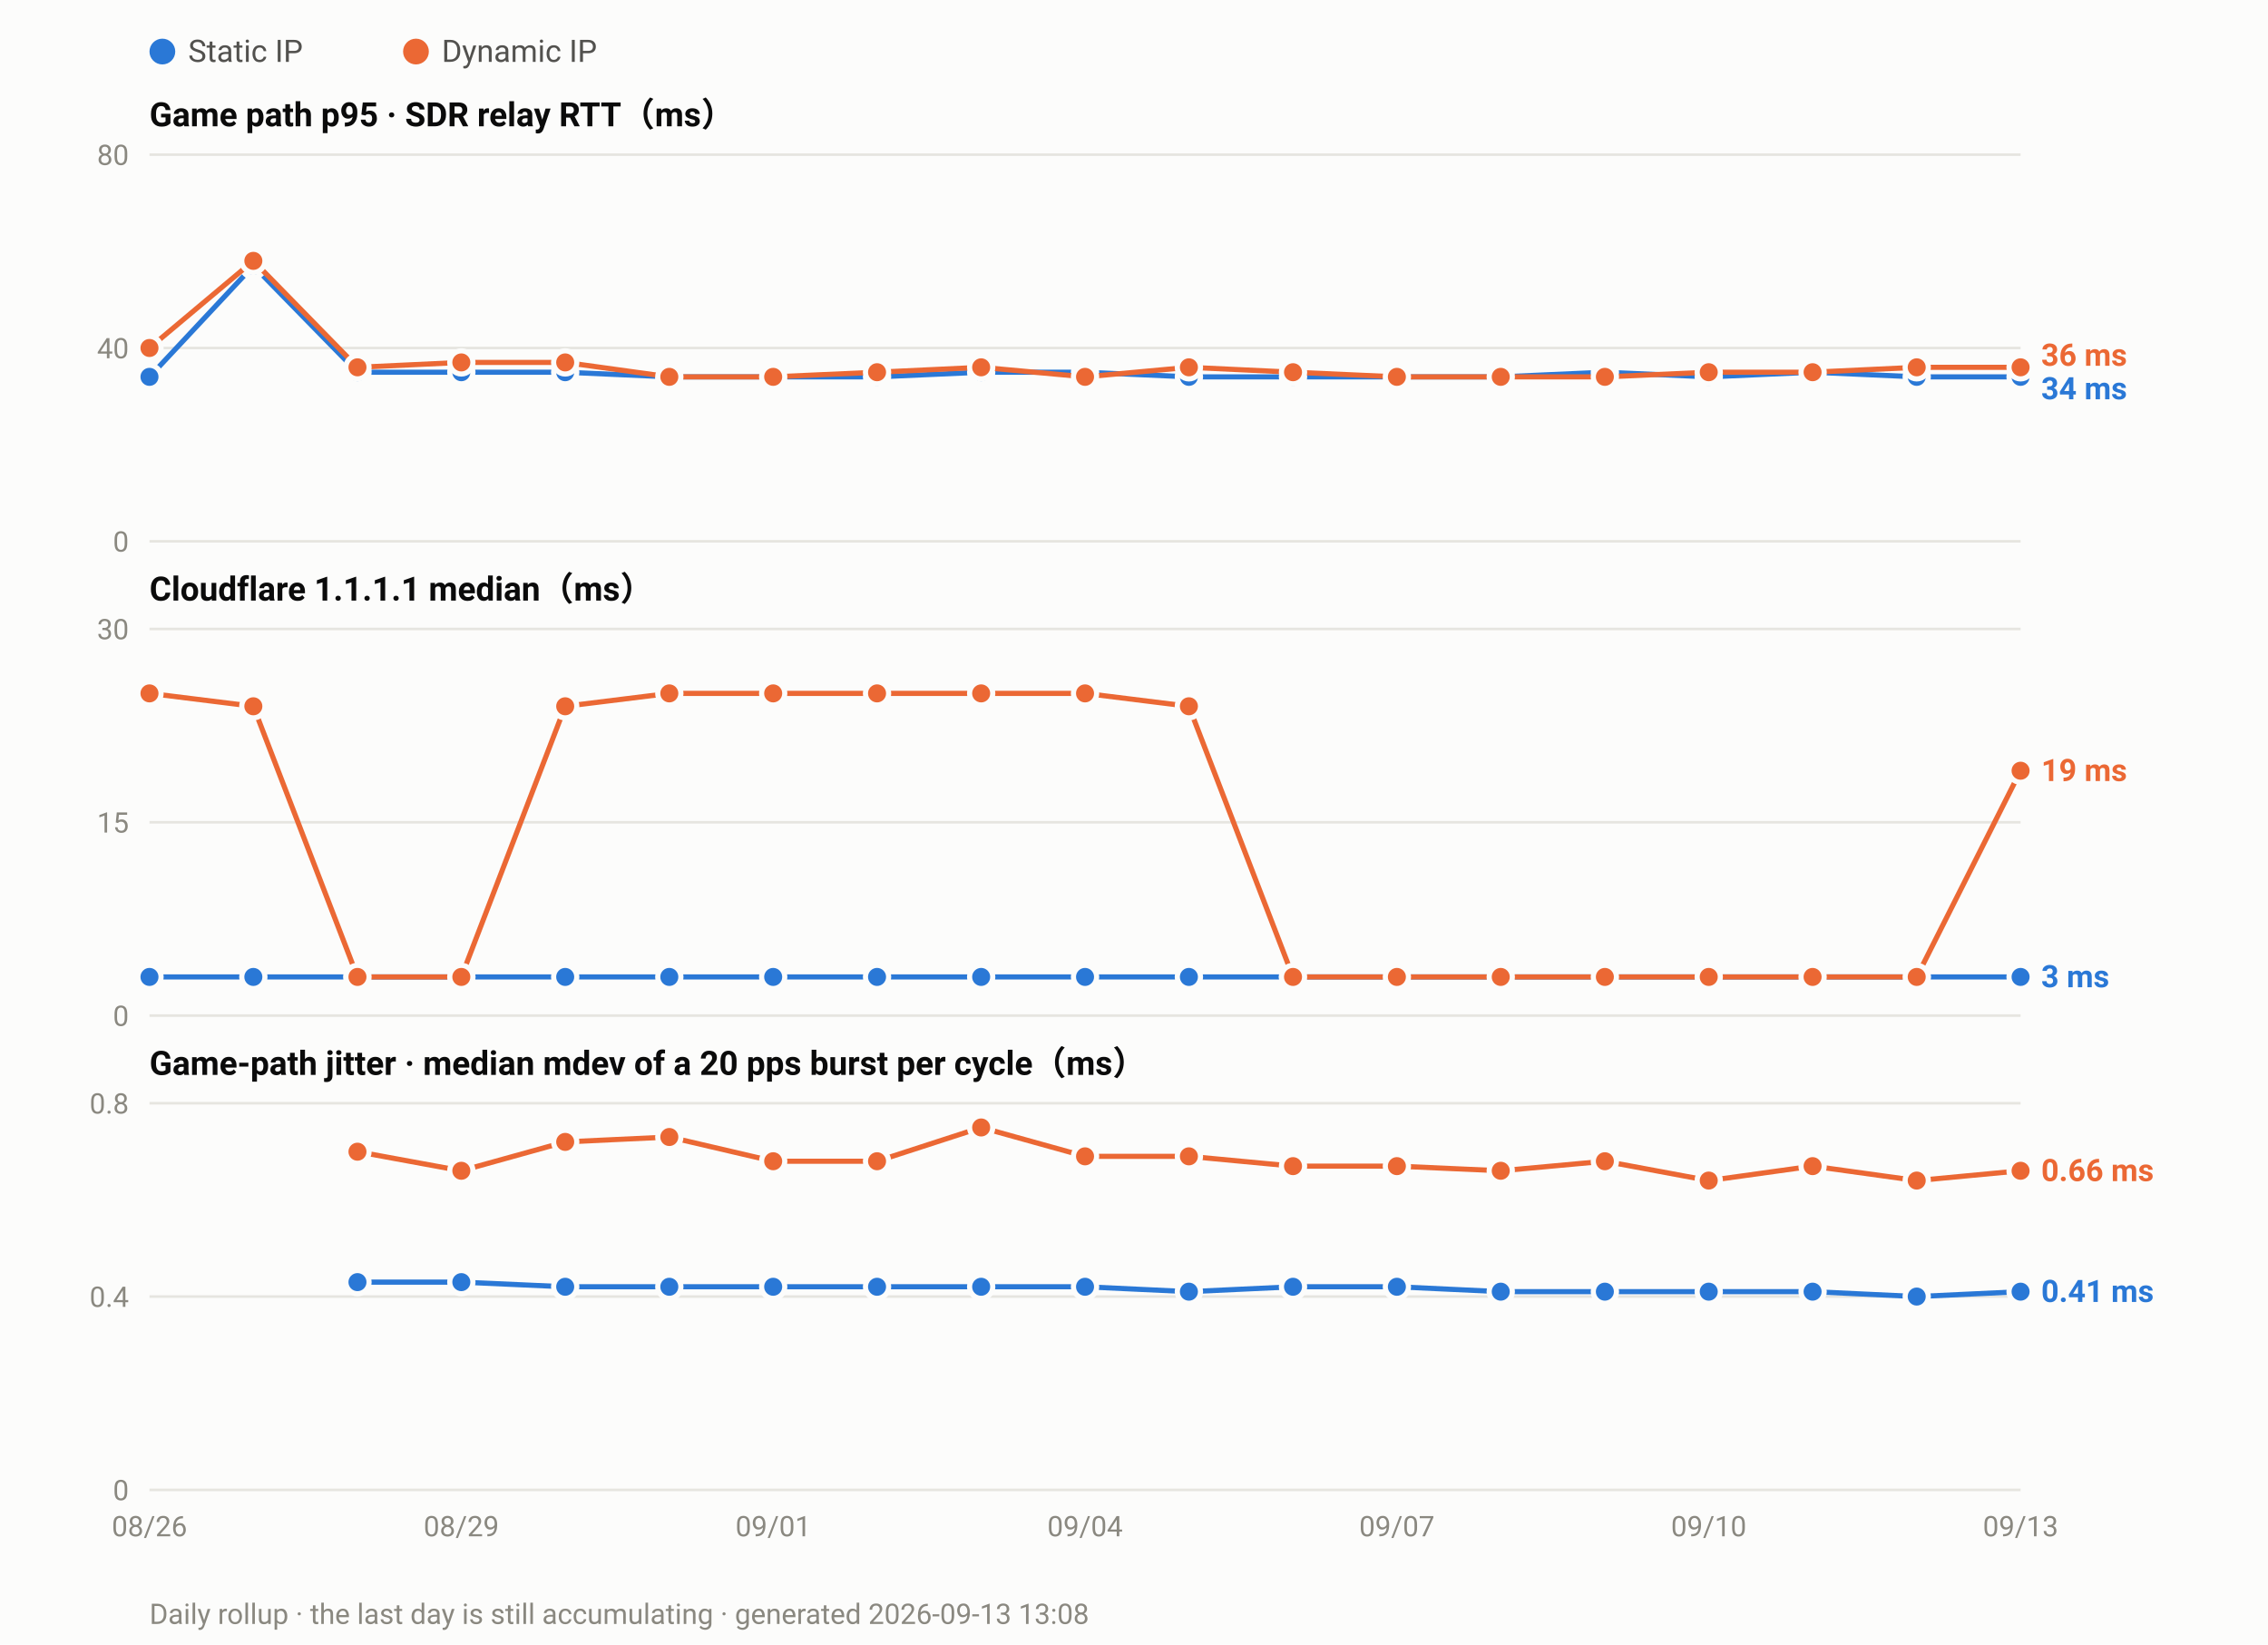
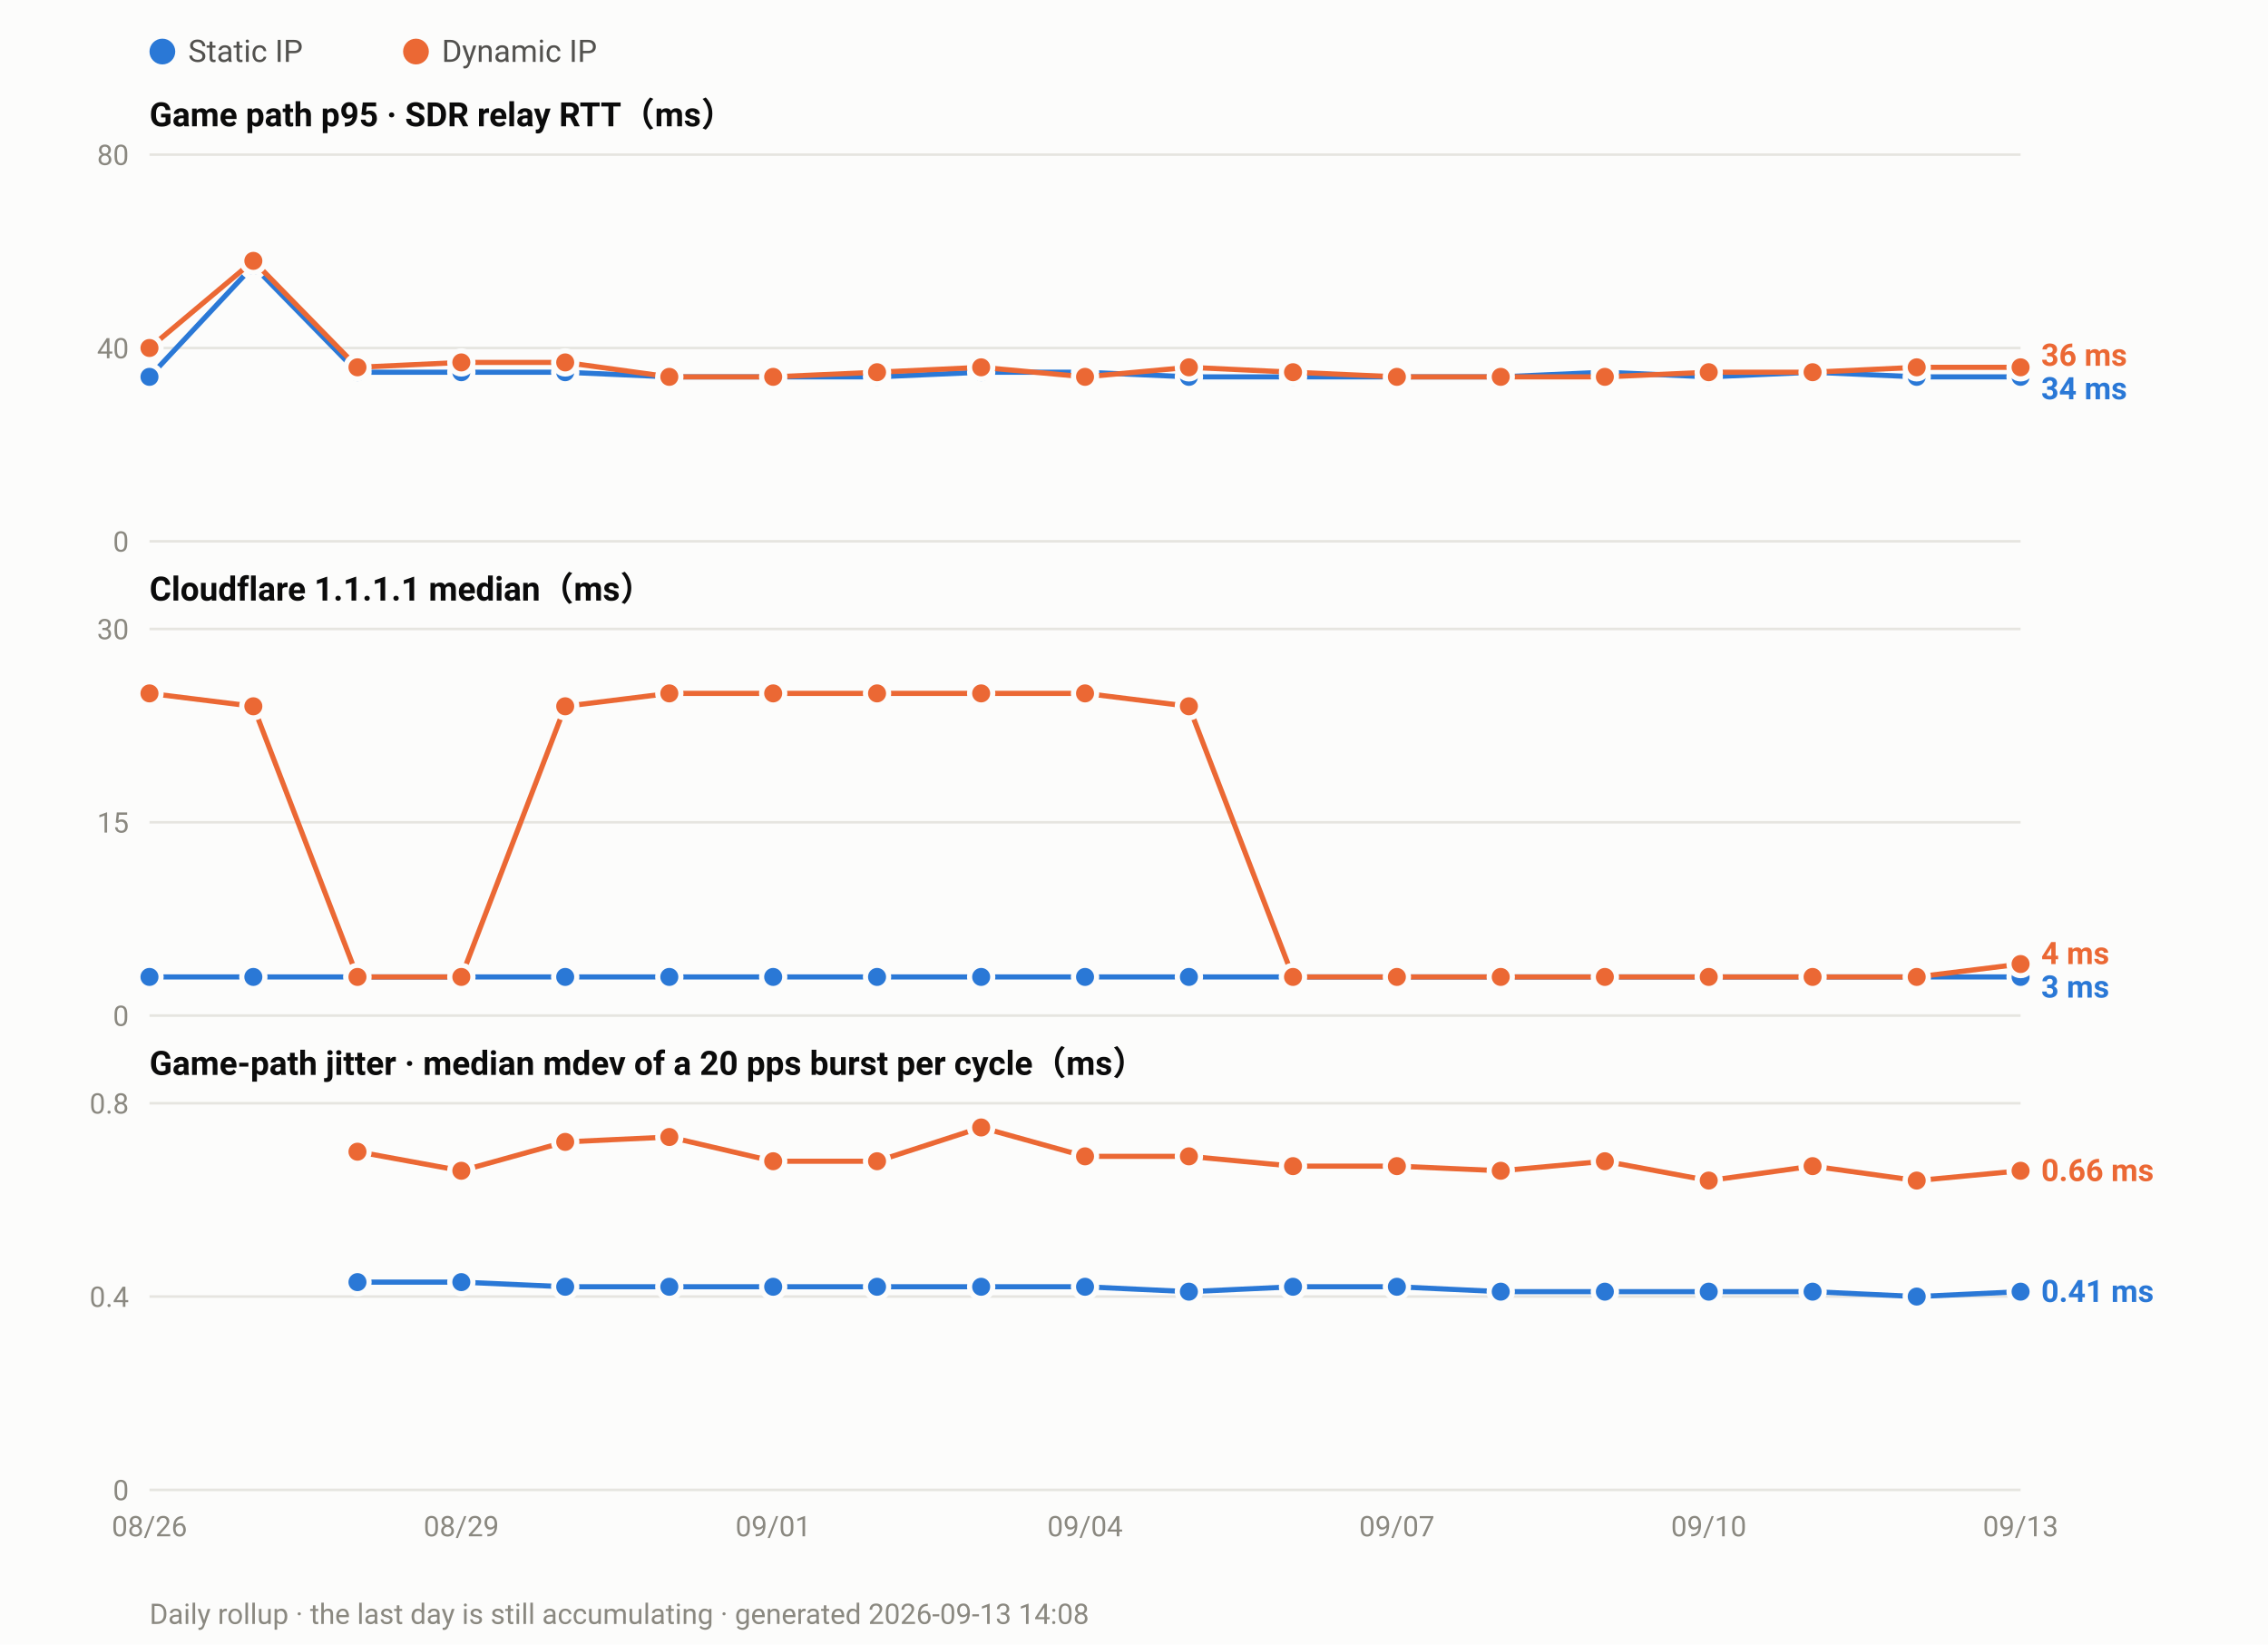
<svg xmlns="http://www.w3.org/2000/svg" width="880" height="638" viewBox="0 0 880 638" font-family="ui-sans-serif,-apple-system,Segoe UI,Roboto,Helvetica,Arial,sans-serif">
  <rect width="880" height="638" fill="#fcfcfb" />
  <circle cx="63.0" cy="20" r="5" fill="#2a78d6" />
  <text x="73.0" y="24" font-size="12" fill="#52514e">Static IP</text>
  <circle cx="161.4" cy="20" r="5" fill="#eb6834" />
  <text x="171.4" y="24" font-size="12" fill="#52514e">Dynamic IP</text>
  <text x="58" y="49.0" font-size="13" font-weight="600" fill="#0b0b0b">Game path p95 · SDR relay RTT（ms）</text>
  <line x1="58" y1="210.0" x2="784.0" y2="210.0" stroke="#e6e5e0" stroke-width="1" />
  <text x="50" y="214.0" font-size="11" text-anchor="end" fill="#8a8880">0</text>
  <line x1="58" y1="135.0" x2="784.0" y2="135.0" stroke="#e6e5e0" stroke-width="1" />
  <text x="50" y="139.0" font-size="11" text-anchor="end" fill="#8a8880">40</text>
  <line x1="58" y1="60.0" x2="784.0" y2="60.0" stroke="#e6e5e0" stroke-width="1" />
  <text x="50" y="64.0" font-size="11" text-anchor="end" fill="#8a8880">80</text>
  <polyline fill="none" stroke="#2a78d6" stroke-width="2" stroke-linejoin="round" points="58.0,146.2 98.3,103.1 138.7,144.4 179.0,144.4 219.3,144.4 259.7,146.2 300.0,146.2 340.3,146.2 380.7,144.4 421.0,144.4 461.3,146.2 501.7,146.2 542.0,146.2 582.3,146.2 622.7,144.4 663.0,146.2 703.3,144.4 743.7,146.2 784.0,146.2" />
  <circle cx="58.0" cy="146.2" r="4.5" fill="#2a78d6" stroke="#fcfcfb" stroke-width="2" />
  <circle cx="98.3" cy="103.1" r="4.5" fill="#2a78d6" stroke="#fcfcfb" stroke-width="2" />
  <circle cx="138.7" cy="144.4" r="4.5" fill="#2a78d6" stroke="#fcfcfb" stroke-width="2" />
  <circle cx="179.0" cy="144.4" r="4.5" fill="#2a78d6" stroke="#fcfcfb" stroke-width="2" />
  <circle cx="219.3" cy="144.4" r="4.5" fill="#2a78d6" stroke="#fcfcfb" stroke-width="2" />
  <circle cx="259.7" cy="146.2" r="4.5" fill="#2a78d6" stroke="#fcfcfb" stroke-width="2" />
  <circle cx="300.0" cy="146.2" r="4.5" fill="#2a78d6" stroke="#fcfcfb" stroke-width="2" />
  <circle cx="340.3" cy="146.2" r="4.5" fill="#2a78d6" stroke="#fcfcfb" stroke-width="2" />
  <circle cx="380.7" cy="144.4" r="4.5" fill="#2a78d6" stroke="#fcfcfb" stroke-width="2" />
  <circle cx="421.0" cy="144.4" r="4.5" fill="#2a78d6" stroke="#fcfcfb" stroke-width="2" />
  <circle cx="461.3" cy="146.2" r="4.5" fill="#2a78d6" stroke="#fcfcfb" stroke-width="2" />
  <circle cx="501.7" cy="146.2" r="4.5" fill="#2a78d6" stroke="#fcfcfb" stroke-width="2" />
  <circle cx="542.0" cy="146.2" r="4.5" fill="#2a78d6" stroke="#fcfcfb" stroke-width="2" />
  <circle cx="582.3" cy="146.2" r="4.5" fill="#2a78d6" stroke="#fcfcfb" stroke-width="2" />
  <circle cx="622.7" cy="144.4" r="4.5" fill="#2a78d6" stroke="#fcfcfb" stroke-width="2" />
  <circle cx="663.0" cy="146.2" r="4.5" fill="#2a78d6" stroke="#fcfcfb" stroke-width="2" />
  <circle cx="703.3" cy="144.4" r="4.5" fill="#2a78d6" stroke="#fcfcfb" stroke-width="2" />
  <circle cx="743.7" cy="146.2" r="4.5" fill="#2a78d6" stroke="#fcfcfb" stroke-width="2" />
  <circle cx="784.0" cy="146.2" r="4.5" fill="#2a78d6" stroke="#fcfcfb" stroke-width="2" />
  <polyline fill="none" stroke="#eb6834" stroke-width="2" stroke-linejoin="round" points="58.0,135.0 98.3,101.2 138.7,142.5 179.0,140.6 219.3,140.6 259.7,146.2 300.0,146.2 340.3,144.4 380.7,142.5 421.0,146.2 461.3,142.5 501.7,144.4 542.0,146.2 582.3,146.2 622.7,146.2 663.0,144.4 703.3,144.4 743.7,142.5 784.0,142.5" />
  <circle cx="58.0" cy="135.0" r="4.5" fill="#eb6834" stroke="#fcfcfb" stroke-width="2" />
  <circle cx="98.3" cy="101.2" r="4.5" fill="#eb6834" stroke="#fcfcfb" stroke-width="2" />
  <circle cx="138.7" cy="142.5" r="4.5" fill="#eb6834" stroke="#fcfcfb" stroke-width="2" />
  <circle cx="179.0" cy="140.6" r="4.5" fill="#eb6834" stroke="#fcfcfb" stroke-width="2" />
  <circle cx="219.3" cy="140.6" r="4.5" fill="#eb6834" stroke="#fcfcfb" stroke-width="2" />
  <circle cx="259.7" cy="146.2" r="4.5" fill="#eb6834" stroke="#fcfcfb" stroke-width="2" />
  <circle cx="300.0" cy="146.2" r="4.5" fill="#eb6834" stroke="#fcfcfb" stroke-width="2" />
  <circle cx="340.3" cy="144.4" r="4.5" fill="#eb6834" stroke="#fcfcfb" stroke-width="2" />
  <circle cx="380.7" cy="142.5" r="4.5" fill="#eb6834" stroke="#fcfcfb" stroke-width="2" />
  <circle cx="421.0" cy="146.2" r="4.5" fill="#eb6834" stroke="#fcfcfb" stroke-width="2" />
  <circle cx="461.3" cy="142.5" r="4.5" fill="#eb6834" stroke="#fcfcfb" stroke-width="2" />
  <circle cx="501.7" cy="144.4" r="4.5" fill="#eb6834" stroke="#fcfcfb" stroke-width="2" />
  <circle cx="542.0" cy="146.2" r="4.5" fill="#eb6834" stroke="#fcfcfb" stroke-width="2" />
  <circle cx="582.3" cy="146.2" r="4.5" fill="#eb6834" stroke="#fcfcfb" stroke-width="2" />
  <circle cx="622.7" cy="146.2" r="4.5" fill="#eb6834" stroke="#fcfcfb" stroke-width="2" />
  <circle cx="663.0" cy="144.4" r="4.5" fill="#eb6834" stroke="#fcfcfb" stroke-width="2" />
  <circle cx="703.3" cy="144.4" r="4.5" fill="#eb6834" stroke="#fcfcfb" stroke-width="2" />
  <circle cx="743.7" cy="142.5" r="4.5" fill="#eb6834" stroke="#fcfcfb" stroke-width="2" />
  <circle cx="784.0" cy="142.5" r="4.5" fill="#eb6834" stroke="#fcfcfb" stroke-width="2" />
  <text x="792.0" y="141.9" font-size="12" font-weight="600" fill="#eb6834">36 ms</text>
  <text x="792.0" y="154.9" font-size="12" font-weight="600" fill="#2a78d6">34 ms</text>
  <text x="58" y="233.0" font-size="13" font-weight="600" fill="#0b0b0b">Cloudflare 1.1.1.1 median（ms）</text>
  <line x1="58" y1="394.0" x2="784.0" y2="394.0" stroke="#e6e5e0" stroke-width="1" />
  <text x="50" y="398.0" font-size="11" text-anchor="end" fill="#8a8880">0</text>
  <line x1="58" y1="319.0" x2="784.0" y2="319.0" stroke="#e6e5e0" stroke-width="1" />
  <text x="50" y="323.0" font-size="11" text-anchor="end" fill="#8a8880">15</text>
  <line x1="58" y1="244.0" x2="784.0" y2="244.0" stroke="#e6e5e0" stroke-width="1" />
  <text x="50" y="248.0" font-size="11" text-anchor="end" fill="#8a8880">30</text>
  <polyline fill="none" stroke="#2a78d6" stroke-width="2" stroke-linejoin="round" points="58.0,379.0 98.3,379.0 138.7,379.0 179.0,379.0 219.3,379.0 259.7,379.0 300.0,379.0 340.3,379.0 380.7,379.0 421.0,379.0 461.3,379.0 501.7,379.0 542.0,379.0 582.3,379.0 622.7,379.0 663.0,379.0 703.3,379.0 743.7,379.0 784.0,379.0" />
  <circle cx="58.0" cy="379.0" r="4.5" fill="#2a78d6" stroke="#fcfcfb" stroke-width="2" />
  <circle cx="98.3" cy="379.0" r="4.5" fill="#2a78d6" stroke="#fcfcfb" stroke-width="2" />
  <circle cx="138.7" cy="379.0" r="4.5" fill="#2a78d6" stroke="#fcfcfb" stroke-width="2" />
  <circle cx="179.0" cy="379.0" r="4.5" fill="#2a78d6" stroke="#fcfcfb" stroke-width="2" />
  <circle cx="219.3" cy="379.0" r="4.5" fill="#2a78d6" stroke="#fcfcfb" stroke-width="2" />
  <circle cx="259.7" cy="379.0" r="4.5" fill="#2a78d6" stroke="#fcfcfb" stroke-width="2" />
  <circle cx="300.0" cy="379.0" r="4.5" fill="#2a78d6" stroke="#fcfcfb" stroke-width="2" />
  <circle cx="340.3" cy="379.0" r="4.5" fill="#2a78d6" stroke="#fcfcfb" stroke-width="2" />
  <circle cx="380.7" cy="379.0" r="4.5" fill="#2a78d6" stroke="#fcfcfb" stroke-width="2" />
  <circle cx="421.0" cy="379.0" r="4.5" fill="#2a78d6" stroke="#fcfcfb" stroke-width="2" />
  <circle cx="461.3" cy="379.0" r="4.5" fill="#2a78d6" stroke="#fcfcfb" stroke-width="2" />
  <circle cx="501.7" cy="379.0" r="4.5" fill="#2a78d6" stroke="#fcfcfb" stroke-width="2" />
  <circle cx="542.0" cy="379.0" r="4.5" fill="#2a78d6" stroke="#fcfcfb" stroke-width="2" />
  <circle cx="582.3" cy="379.0" r="4.5" fill="#2a78d6" stroke="#fcfcfb" stroke-width="2" />
  <circle cx="622.7" cy="379.0" r="4.5" fill="#2a78d6" stroke="#fcfcfb" stroke-width="2" />
  <circle cx="663.0" cy="379.0" r="4.5" fill="#2a78d6" stroke="#fcfcfb" stroke-width="2" />
  <circle cx="703.3" cy="379.0" r="4.5" fill="#2a78d6" stroke="#fcfcfb" stroke-width="2" />
  <circle cx="743.7" cy="379.0" r="4.5" fill="#2a78d6" stroke="#fcfcfb" stroke-width="2" />
  <circle cx="784.0" cy="379.0" r="4.5" fill="#2a78d6" stroke="#fcfcfb" stroke-width="2" />
-   <polyline fill="none" stroke="#eb6834" stroke-width="2" stroke-linejoin="round" points="58.0,269.0 98.3,274.0 138.7,379.0 179.0,379.0 219.3,274.0 259.7,269.0 300.0,269.0 340.3,269.0 380.7,269.0 421.0,269.0 461.3,274.0 501.7,379.0 542.0,379.0 582.3,379.0 622.7,379.0 663.0,379.0 703.3,379.0 743.7,379.0 784.0,299.0" />
+   <polyline fill="none" stroke="#eb6834" stroke-width="2" stroke-linejoin="round" points="58.0,269.0 98.3,274.0 138.7,379.0 179.0,379.0 219.3,274.0 259.7,269.0 300.0,269.0 340.3,269.0 380.7,269.0 421.0,269.0 461.3,274.0 501.7,379.0 542.0,379.0 582.3,379.0 622.7,379.0 663.0,379.0 703.3,379.0 743.7,379.0 784.0,374.0" />
  <circle cx="58.0" cy="269.0" r="4.5" fill="#eb6834" stroke="#fcfcfb" stroke-width="2" />
  <circle cx="98.3" cy="274.0" r="4.5" fill="#eb6834" stroke="#fcfcfb" stroke-width="2" />
  <circle cx="138.7" cy="379.0" r="4.5" fill="#eb6834" stroke="#fcfcfb" stroke-width="2" />
  <circle cx="179.0" cy="379.0" r="4.5" fill="#eb6834" stroke="#fcfcfb" stroke-width="2" />
  <circle cx="219.3" cy="274.0" r="4.5" fill="#eb6834" stroke="#fcfcfb" stroke-width="2" />
  <circle cx="259.7" cy="269.0" r="4.5" fill="#eb6834" stroke="#fcfcfb" stroke-width="2" />
  <circle cx="300.0" cy="269.0" r="4.5" fill="#eb6834" stroke="#fcfcfb" stroke-width="2" />
  <circle cx="340.3" cy="269.0" r="4.5" fill="#eb6834" stroke="#fcfcfb" stroke-width="2" />
  <circle cx="380.7" cy="269.0" r="4.5" fill="#eb6834" stroke="#fcfcfb" stroke-width="2" />
  <circle cx="421.0" cy="269.0" r="4.5" fill="#eb6834" stroke="#fcfcfb" stroke-width="2" />
  <circle cx="461.3" cy="274.0" r="4.5" fill="#eb6834" stroke="#fcfcfb" stroke-width="2" />
  <circle cx="501.7" cy="379.0" r="4.5" fill="#eb6834" stroke="#fcfcfb" stroke-width="2" />
  <circle cx="542.0" cy="379.0" r="4.5" fill="#eb6834" stroke="#fcfcfb" stroke-width="2" />
  <circle cx="582.3" cy="379.0" r="4.5" fill="#eb6834" stroke="#fcfcfb" stroke-width="2" />
  <circle cx="622.7" cy="379.0" r="4.5" fill="#eb6834" stroke="#fcfcfb" stroke-width="2" />
  <circle cx="663.0" cy="379.0" r="4.5" fill="#eb6834" stroke="#fcfcfb" stroke-width="2" />
  <circle cx="703.3" cy="379.0" r="4.5" fill="#eb6834" stroke="#fcfcfb" stroke-width="2" />
  <circle cx="743.7" cy="379.0" r="4.5" fill="#eb6834" stroke="#fcfcfb" stroke-width="2" />
-   <circle cx="784.0" cy="299.0" r="4.5" fill="#eb6834" stroke="#fcfcfb" stroke-width="2" />
-   <text x="792.0" y="303.0" font-size="12" font-weight="600" fill="#eb6834">19 ms</text>
-   <text x="792.0" y="383.0" font-size="12" font-weight="600" fill="#2a78d6">3 ms</text>
+   <circle cx="784.0" cy="374.0" r="4.5" fill="#eb6834" stroke="#fcfcfb" stroke-width="2" />
+   <text x="792.0" y="374.0" font-size="12" font-weight="600" fill="#eb6834">4 ms</text>
+   <text x="792.0" y="387.0" font-size="12" font-weight="600" fill="#2a78d6">3 ms</text>
  <text x="58" y="417.0" font-size="13" font-weight="600" fill="#0b0b0b">Game-path jitter · median mdev of a 20 pps burst per cycle（ms）</text>
  <line x1="58" y1="578.0" x2="784.0" y2="578.0" stroke="#e6e5e0" stroke-width="1" />
  <text x="50" y="582.0" font-size="11" text-anchor="end" fill="#8a8880">0</text>
  <line x1="58" y1="503.0" x2="784.0" y2="503.0" stroke="#e6e5e0" stroke-width="1" />
  <text x="50" y="507.0" font-size="11" text-anchor="end" fill="#8a8880">0.4</text>
  <line x1="58" y1="428.0" x2="784.0" y2="428.0" stroke="#e6e5e0" stroke-width="1" />
  <text x="50" y="432.0" font-size="11" text-anchor="end" fill="#8a8880">0.8</text>
  <polyline fill="none" stroke="#2a78d6" stroke-width="2" stroke-linejoin="round" points="138.7,497.4 179.0,497.4 219.3,499.2 259.7,499.2 300.0,499.2 340.3,499.2 380.7,499.2 421.0,499.2 461.3,501.1 501.7,499.2 542.0,499.2 582.3,501.1 622.7,501.1 663.0,501.1 703.3,501.1 743.7,503.0 784.0,501.1" />
  <circle cx="138.7" cy="497.4" r="4.5" fill="#2a78d6" stroke="#fcfcfb" stroke-width="2" />
  <circle cx="179.0" cy="497.4" r="4.5" fill="#2a78d6" stroke="#fcfcfb" stroke-width="2" />
  <circle cx="219.3" cy="499.2" r="4.5" fill="#2a78d6" stroke="#fcfcfb" stroke-width="2" />
  <circle cx="259.7" cy="499.2" r="4.5" fill="#2a78d6" stroke="#fcfcfb" stroke-width="2" />
  <circle cx="300.0" cy="499.2" r="4.5" fill="#2a78d6" stroke="#fcfcfb" stroke-width="2" />
  <circle cx="340.3" cy="499.2" r="4.5" fill="#2a78d6" stroke="#fcfcfb" stroke-width="2" />
  <circle cx="380.7" cy="499.2" r="4.5" fill="#2a78d6" stroke="#fcfcfb" stroke-width="2" />
  <circle cx="421.0" cy="499.2" r="4.5" fill="#2a78d6" stroke="#fcfcfb" stroke-width="2" />
  <circle cx="461.3" cy="501.1" r="4.5" fill="#2a78d6" stroke="#fcfcfb" stroke-width="2" />
  <circle cx="501.7" cy="499.2" r="4.5" fill="#2a78d6" stroke="#fcfcfb" stroke-width="2" />
  <circle cx="542.0" cy="499.2" r="4.5" fill="#2a78d6" stroke="#fcfcfb" stroke-width="2" />
  <circle cx="582.3" cy="501.1" r="4.5" fill="#2a78d6" stroke="#fcfcfb" stroke-width="2" />
  <circle cx="622.7" cy="501.1" r="4.5" fill="#2a78d6" stroke="#fcfcfb" stroke-width="2" />
  <circle cx="663.0" cy="501.1" r="4.5" fill="#2a78d6" stroke="#fcfcfb" stroke-width="2" />
  <circle cx="703.3" cy="501.1" r="4.5" fill="#2a78d6" stroke="#fcfcfb" stroke-width="2" />
  <circle cx="743.7" cy="503.0" r="4.5" fill="#2a78d6" stroke="#fcfcfb" stroke-width="2" />
  <circle cx="784.0" cy="501.1" r="4.5" fill="#2a78d6" stroke="#fcfcfb" stroke-width="2" />
  <polyline fill="none" stroke="#eb6834" stroke-width="2" stroke-linejoin="round" points="138.7,446.8 179.0,454.2 219.3,443.0 259.7,441.1 300.0,450.5 340.3,450.5 380.7,437.4 421.0,448.6 461.3,448.6 501.7,452.4 542.0,452.4 582.3,454.2 622.7,450.5 663.0,458.0 703.3,452.4 743.7,458.0 784.0,454.2" />
  <circle cx="138.7" cy="446.8" r="4.5" fill="#eb6834" stroke="#fcfcfb" stroke-width="2" />
  <circle cx="179.0" cy="454.2" r="4.5" fill="#eb6834" stroke="#fcfcfb" stroke-width="2" />
  <circle cx="219.3" cy="443.0" r="4.5" fill="#eb6834" stroke="#fcfcfb" stroke-width="2" />
  <circle cx="259.7" cy="441.1" r="4.5" fill="#eb6834" stroke="#fcfcfb" stroke-width="2" />
  <circle cx="300.0" cy="450.5" r="4.5" fill="#eb6834" stroke="#fcfcfb" stroke-width="2" />
  <circle cx="340.3" cy="450.5" r="4.5" fill="#eb6834" stroke="#fcfcfb" stroke-width="2" />
  <circle cx="380.7" cy="437.4" r="4.5" fill="#eb6834" stroke="#fcfcfb" stroke-width="2" />
  <circle cx="421.0" cy="448.6" r="4.5" fill="#eb6834" stroke="#fcfcfb" stroke-width="2" />
  <circle cx="461.3" cy="448.6" r="4.5" fill="#eb6834" stroke="#fcfcfb" stroke-width="2" />
  <circle cx="501.7" cy="452.4" r="4.5" fill="#eb6834" stroke="#fcfcfb" stroke-width="2" />
  <circle cx="542.0" cy="452.4" r="4.5" fill="#eb6834" stroke="#fcfcfb" stroke-width="2" />
  <circle cx="582.3" cy="454.2" r="4.5" fill="#eb6834" stroke="#fcfcfb" stroke-width="2" />
  <circle cx="622.7" cy="450.5" r="4.5" fill="#eb6834" stroke="#fcfcfb" stroke-width="2" />
  <circle cx="663.0" cy="458.0" r="4.5" fill="#eb6834" stroke="#fcfcfb" stroke-width="2" />
  <circle cx="703.3" cy="452.4" r="4.5" fill="#eb6834" stroke="#fcfcfb" stroke-width="2" />
  <circle cx="743.7" cy="458.0" r="4.5" fill="#eb6834" stroke="#fcfcfb" stroke-width="2" />
  <circle cx="784.0" cy="454.2" r="4.5" fill="#eb6834" stroke="#fcfcfb" stroke-width="2" />
  <text x="792.0" y="458.2" font-size="12" font-weight="600" fill="#eb6834">0.66 ms</text>
  <text x="792.0" y="505.1" font-size="12" font-weight="600" fill="#2a78d6">0.41 ms</text>
  <text x="58.0" y="596.0" font-size="11" text-anchor="middle" fill="#8a8880">08/26</text>
  <text x="179.0" y="596.0" font-size="11" text-anchor="middle" fill="#8a8880">08/29</text>
  <text x="300.0" y="596.0" font-size="11" text-anchor="middle" fill="#8a8880">09/01</text>
  <text x="421.0" y="596.0" font-size="11" text-anchor="middle" fill="#8a8880">09/04</text>
  <text x="542.0" y="596.0" font-size="11" text-anchor="middle" fill="#8a8880">09/07</text>
  <text x="663.0" y="596.0" font-size="11" text-anchor="middle" fill="#8a8880">09/10</text>
  <text x="784.0" y="596.0" font-size="11" text-anchor="middle" fill="#8a8880">09/13</text>
-   <text x="58" y="630" font-size="11" fill="#8a8880">Daily rollup · the last day is still accumulating · generated 2026-09-13 13:08</text>
+   <text x="58" y="630" font-size="11" fill="#8a8880">Daily rollup · the last day is still accumulating · generated 2026-09-13 14:08</text>
</svg>
